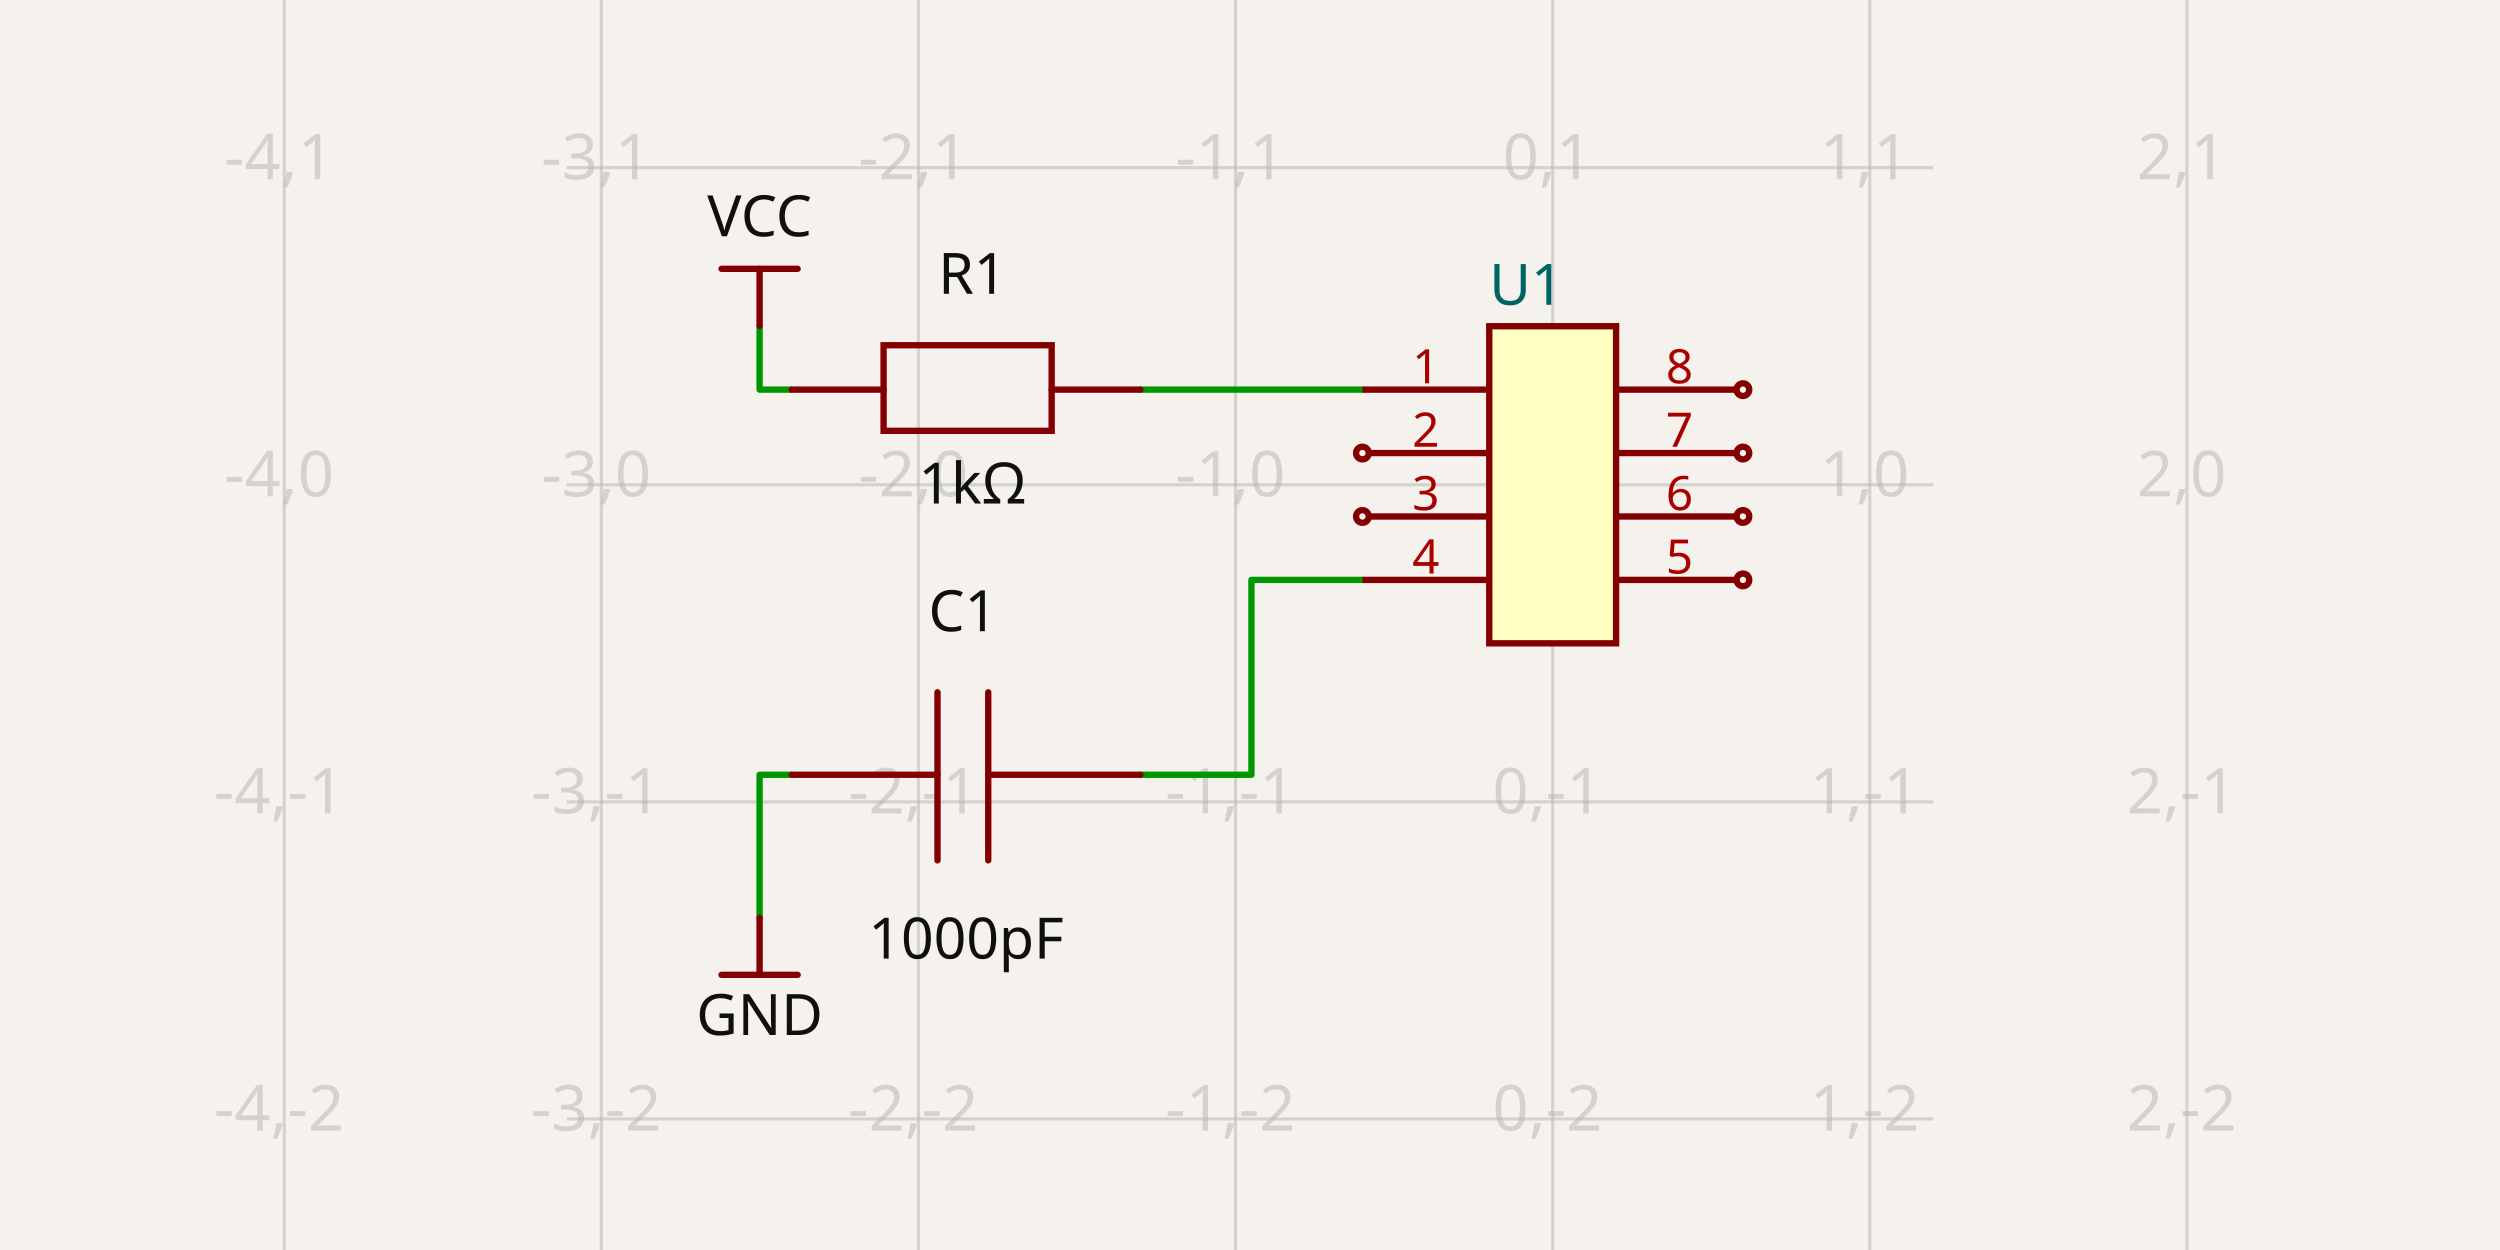
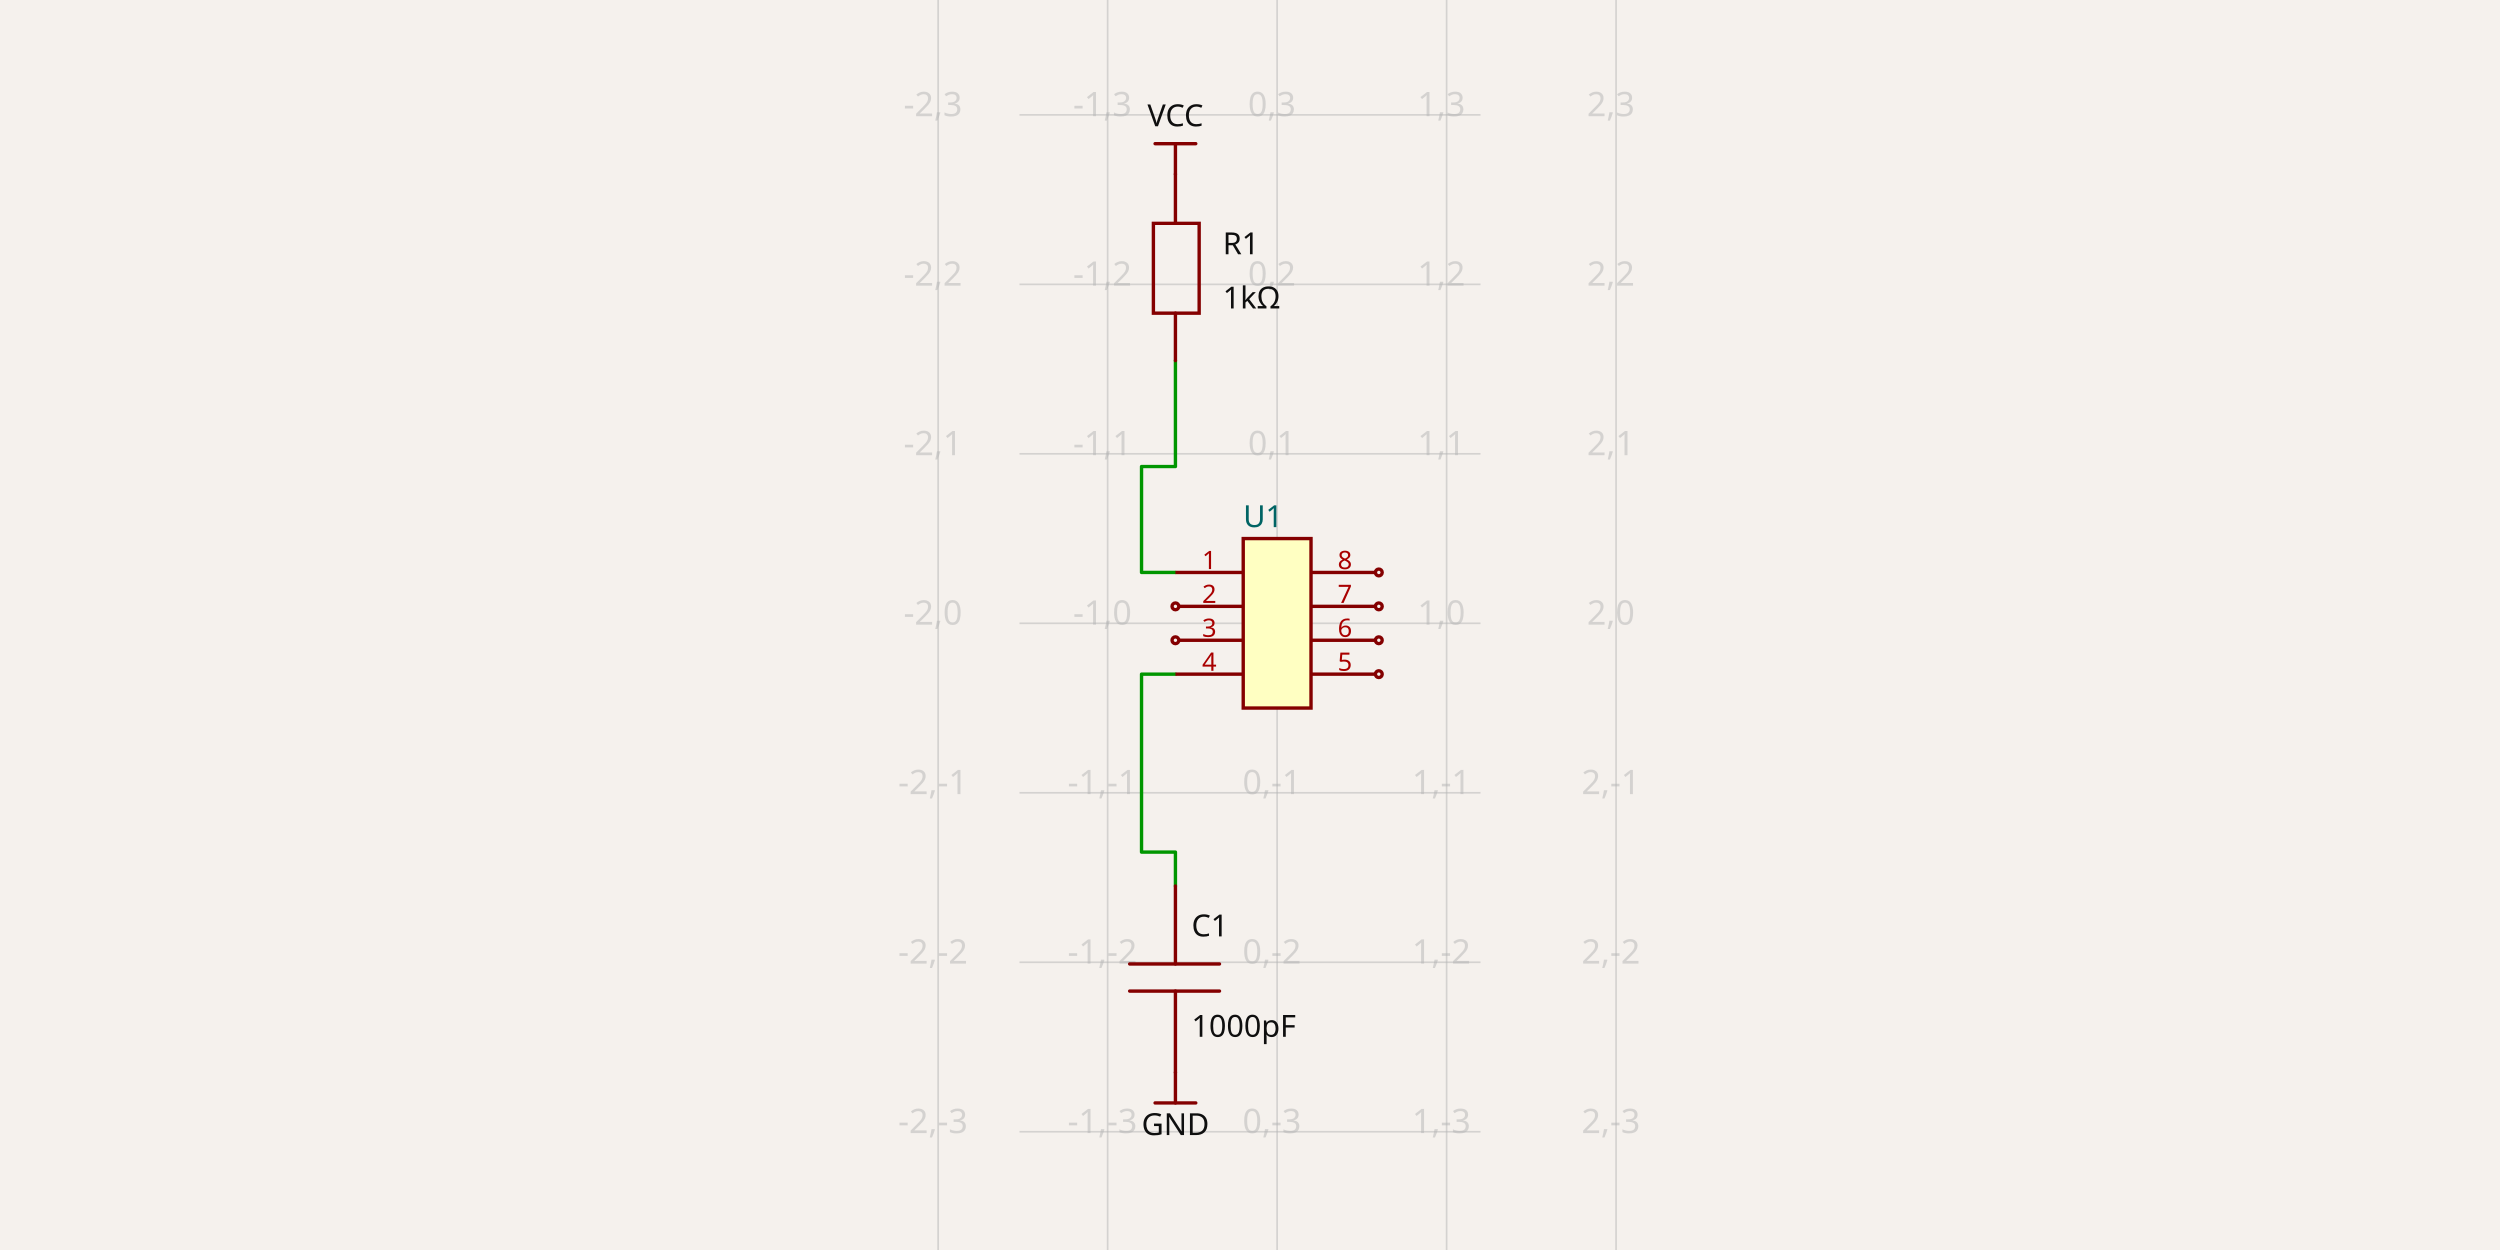
- <svg xmlns="http://www.w3.org/2000/svg" width="1200" height="600" style="background-color: rgb(245, 241, 237)" data-real-to-screen-transform="matrix(152.2100126444,0,0,-152.2100126444,745.2844570691,232.6885199966)" data-software-used-string="@tscircuit/core@0.0.1246">
+ <svg xmlns="http://www.w3.org/2000/svg" width="1200" height="600" style="background-color: rgb(245, 241, 237)" data-real-to-screen-transform="matrix(81.3507845831,0,0,-81.3507845831,613.0161255333,299.1864921542)" data-software-used-string="@tscircuit/core@0.0.1327">
  <style>
              .boundary { fill: rgb(245, 241, 237); }
              .schematic-boundary { fill: none; stroke: #fff; }
              .component { fill: none; stroke: rgb(132, 0, 0); }
              .chip { fill: rgb(255, 255, 194); stroke: rgb(132, 0, 0); }
              .component-pin { fill: none; stroke: rgb(132, 0, 0); }
              /* Basic per-trace hover fallback */
              .trace:hover {
                filter: invert(1);
              }
              .trace:hover .trace-crossing-outline {
                opacity: 0;
              }
              .trace:hover .trace-junction {
                filter: invert(1);
              }
              /* Net-hover highlighting: when a trace or its overlays are hovered,
                 invert color for all traces (base + overlays) sharing the same
                 subcircuit connectivity key. Also hide crossing outline during hover. */
-               svg:has(:is(g.trace[data-subcircuit-connectivity-map-key="unnamedsubcircuit86302_connectivity_net2"], g.trace-overlays[data-subcircuit-connectivity-map-key="unnamedsubcircuit86302_connectivity_net2"]):hover) :is(g.trace[data-subcircuit-connectivity-map-key="unnamedsubcircuit86302_connectivity_net2"], g.trace-overlays[data-subcircuit-connectivity-map-key="unnamedsubcircuit86302_connectivity_net2"]) { filter: invert(1); }
- svg:has(:is(g.trace[data-subcircuit-connectivity-map-key="unnamedsubcircuit86302_connectivity_net2"], g.trace-overlays[data-subcircuit-connectivity-map-key="unnamedsubcircuit86302_connectivity_net2"]):hover) g.trace-overlays[data-subcircuit-connectivity-map-key="unnamedsubcircuit86302_connectivity_net2"] .trace-crossing-outline { opacity: 0; }
- svg:has(:is(g.trace[data-subcircuit-connectivity-map-key="unnamedsubcircuit86302_connectivity_net3"], g.trace-overlays[data-subcircuit-connectivity-map-key="unnamedsubcircuit86302_connectivity_net3"]):hover) :is(g.trace[data-subcircuit-connectivity-map-key="unnamedsubcircuit86302_connectivity_net3"], g.trace-overlays[data-subcircuit-connectivity-map-key="unnamedsubcircuit86302_connectivity_net3"]) { filter: invert(1); }
- svg:has(:is(g.trace[data-subcircuit-connectivity-map-key="unnamedsubcircuit86302_connectivity_net3"], g.trace-overlays[data-subcircuit-connectivity-map-key="unnamedsubcircuit86302_connectivity_net3"]):hover) g.trace-overlays[data-subcircuit-connectivity-map-key="unnamedsubcircuit86302_connectivity_net3"] .trace-crossing-outline { opacity: 0; }
- svg:has(:is(g.trace[data-subcircuit-connectivity-map-key="unnamedsubcircuit86302_connectivity_net0"], g.trace-overlays[data-subcircuit-connectivity-map-key="unnamedsubcircuit86302_connectivity_net0"]):hover) :is(g.trace[data-subcircuit-connectivity-map-key="unnamedsubcircuit86302_connectivity_net0"], g.trace-overlays[data-subcircuit-connectivity-map-key="unnamedsubcircuit86302_connectivity_net0"]) { filter: invert(1); }
- svg:has(:is(g.trace[data-subcircuit-connectivity-map-key="unnamedsubcircuit86302_connectivity_net0"], g.trace-overlays[data-subcircuit-connectivity-map-key="unnamedsubcircuit86302_connectivity_net0"]):hover) g.trace-overlays[data-subcircuit-connectivity-map-key="unnamedsubcircuit86302_connectivity_net0"] .trace-crossing-outline { opacity: 0; }
- svg:has(:is(g.trace[data-subcircuit-connectivity-map-key="unnamedsubcircuit86302_connectivity_net1"], g.trace-overlays[data-subcircuit-connectivity-map-key="unnamedsubcircuit86302_connectivity_net1"]):hover) :is(g.trace[data-subcircuit-connectivity-map-key="unnamedsubcircuit86302_connectivity_net1"], g.trace-overlays[data-subcircuit-connectivity-map-key="unnamedsubcircuit86302_connectivity_net1"]) { filter: invert(1); }
- svg:has(:is(g.trace[data-subcircuit-connectivity-map-key="unnamedsubcircuit86302_connectivity_net1"], g.trace-overlays[data-subcircuit-connectivity-map-key="unnamedsubcircuit86302_connectivity_net1"]):hover) g.trace-overlays[data-subcircuit-connectivity-map-key="unnamedsubcircuit86302_connectivity_net1"] .trace-crossing-outline { opacity: 0; }
+               svg:has(:is(g.trace[data-subcircuit-connectivity-map-key="unnamedsubcircuitsubcircuit_source_group_0_connectivity_net2"], g.trace-overlays[data-subcircuit-connectivity-map-key="unnamedsubcircuitsubcircuit_source_group_0_connectivity_net2"]):hover) :is(g.trace[data-subcircuit-connectivity-map-key="unnamedsubcircuitsubcircuit_source_group_0_connectivity_net2"], g.trace-overlays[data-subcircuit-connectivity-map-key="unnamedsubcircuitsubcircuit_source_group_0_connectivity_net2"]) { filter: invert(1); }
+ svg:has(:is(g.trace[data-subcircuit-connectivity-map-key="unnamedsubcircuitsubcircuit_source_group_0_connectivity_net2"], g.trace-overlays[data-subcircuit-connectivity-map-key="unnamedsubcircuitsubcircuit_source_group_0_connectivity_net2"]):hover) g.trace-overlays[data-subcircuit-connectivity-map-key="unnamedsubcircuitsubcircuit_source_group_0_connectivity_net2"] .trace-crossing-outline { opacity: 0; }
+ svg:has(:is(g.trace[data-subcircuit-connectivity-map-key="unnamedsubcircuitsubcircuit_source_group_0_connectivity_net3"], g.trace-overlays[data-subcircuit-connectivity-map-key="unnamedsubcircuitsubcircuit_source_group_0_connectivity_net3"]):hover) :is(g.trace[data-subcircuit-connectivity-map-key="unnamedsubcircuitsubcircuit_source_group_0_connectivity_net3"], g.trace-overlays[data-subcircuit-connectivity-map-key="unnamedsubcircuitsubcircuit_source_group_0_connectivity_net3"]) { filter: invert(1); }
+ svg:has(:is(g.trace[data-subcircuit-connectivity-map-key="unnamedsubcircuitsubcircuit_source_group_0_connectivity_net3"], g.trace-overlays[data-subcircuit-connectivity-map-key="unnamedsubcircuitsubcircuit_source_group_0_connectivity_net3"]):hover) g.trace-overlays[data-subcircuit-connectivity-map-key="unnamedsubcircuitsubcircuit_source_group_0_connectivity_net3"] .trace-crossing-outline { opacity: 0; }
              .text { font-family: sans-serif; fill: rgb(0, 150, 0); }
              .pin-number { fill: rgb(169, 0, 0); }
              .port-label { fill: rgb(0, 100, 100); }
              .component-name { fill: rgb(0, 100, 100); }
            </style>
  <rect class="boundary" x="0" y="0" width="1200" height="600" />
  <g class="grid">
-     <line x1="136.444" y1="600" x2="136.444" y2="1.759303813742008e-11" stroke="rgb(181, 181, 181)" stroke-width="1.522" stroke-opacity="0.5" />
-     <line x1="288.654" y1="600" x2="288.654" y2="1.759303813742008e-11" stroke="rgb(181, 181, 181)" stroke-width="1.522" stroke-opacity="0.5" />
-     <line x1="440.864" y1="600" x2="440.864" y2="1.759303813742008e-11" stroke="rgb(181, 181, 181)" stroke-width="1.522" stroke-opacity="0.5" />
-     <line x1="593.074" y1="600" x2="593.074" y2="1.759303813742008e-11" stroke="rgb(181, 181, 181)" stroke-width="1.522" stroke-opacity="0.5" />
-     <line x1="745.284" y1="600" x2="745.284" y2="1.759303813742008e-11" stroke="rgb(181, 181, 181)" stroke-width="1.522" stroke-opacity="0.5" />
-     <line x1="897.494" y1="600" x2="897.494" y2="1.759303813742008e-11" stroke="rgb(181, 181, 181)" stroke-width="1.522" stroke-opacity="0.5" />
-     <line x1="1049.704" y1="600" x2="1049.704" y2="1.759303813742008e-11" stroke="rgb(181, 181, 181)" stroke-width="1.522" stroke-opacity="0.5" />
-     <line x1="272.064" y1="689.319" x2="927.936" y2="689.319" stroke="rgb(181, 181, 181)" stroke-width="1.522" stroke-opacity="0.5" />
-     <line x1="272.064" y1="537.109" x2="927.936" y2="537.109" stroke="rgb(181, 181, 181)" stroke-width="1.522" stroke-opacity="0.5" />
-     <line x1="272.064" y1="384.899" x2="927.936" y2="384.899" stroke="rgb(181, 181, 181)" stroke-width="1.522" stroke-opacity="0.5" />
-     <line x1="272.064" y1="232.689" x2="927.936" y2="232.689" stroke="rgb(181, 181, 181)" stroke-width="1.522" stroke-opacity="0.5" />
-     <line x1="272.064" y1="80.479" x2="927.936" y2="80.479" stroke="rgb(181, 181, 181)" stroke-width="1.522" stroke-opacity="0.5" />
-     <line x1="272.064" y1="-71.732" x2="927.936" y2="-71.732" stroke="rgb(181, 181, 181)" stroke-width="1.522" stroke-opacity="0.5" />
-     <text x="133.944" y="684.319" fill="rgb(181, 181, 181)" font-size="30.442" fill-opacity="0.5" text-anchor="middle" dominant-baseline="middle" font-family="sans-serif">-4,-3</text>
-     <text x="133.944" y="532.109" fill="rgb(181, 181, 181)" font-size="30.442" fill-opacity="0.5" text-anchor="middle" dominant-baseline="middle" font-family="sans-serif">-4,-2</text>
-     <text x="133.944" y="379.899" fill="rgb(181, 181, 181)" font-size="30.442" fill-opacity="0.5" text-anchor="middle" dominant-baseline="middle" font-family="sans-serif">-4,-1</text>
-     <text x="133.944" y="227.689" fill="rgb(181, 181, 181)" font-size="30.442" fill-opacity="0.5" text-anchor="middle" dominant-baseline="middle" font-family="sans-serif">-4,0</text>
-     <text x="133.944" y="75.479" fill="rgb(181, 181, 181)" font-size="30.442" fill-opacity="0.5" text-anchor="middle" dominant-baseline="middle" font-family="sans-serif">-4,1</text>
-     <text x="133.944" y="-76.732" fill="rgb(181, 181, 181)" font-size="30.442" fill-opacity="0.5" text-anchor="middle" dominant-baseline="middle" font-family="sans-serif">-4,2</text>
-     <text x="286.154" y="684.319" fill="rgb(181, 181, 181)" font-size="30.442" fill-opacity="0.5" text-anchor="middle" dominant-baseline="middle" font-family="sans-serif">-3,-3</text>
-     <text x="286.154" y="532.109" fill="rgb(181, 181, 181)" font-size="30.442" fill-opacity="0.5" text-anchor="middle" dominant-baseline="middle" font-family="sans-serif">-3,-2</text>
-     <text x="286.154" y="379.899" fill="rgb(181, 181, 181)" font-size="30.442" fill-opacity="0.5" text-anchor="middle" dominant-baseline="middle" font-family="sans-serif">-3,-1</text>
-     <text x="286.154" y="227.689" fill="rgb(181, 181, 181)" font-size="30.442" fill-opacity="0.5" text-anchor="middle" dominant-baseline="middle" font-family="sans-serif">-3,0</text>
-     <text x="286.154" y="75.479" fill="rgb(181, 181, 181)" font-size="30.442" fill-opacity="0.5" text-anchor="middle" dominant-baseline="middle" font-family="sans-serif">-3,1</text>
-     <text x="286.154" y="-76.732" fill="rgb(181, 181, 181)" font-size="30.442" fill-opacity="0.5" text-anchor="middle" dominant-baseline="middle" font-family="sans-serif">-3,2</text>
-     <text x="438.364" y="684.319" fill="rgb(181, 181, 181)" font-size="30.442" fill-opacity="0.5" text-anchor="middle" dominant-baseline="middle" font-family="sans-serif">-2,-3</text>
-     <text x="438.364" y="532.109" fill="rgb(181, 181, 181)" font-size="30.442" fill-opacity="0.5" text-anchor="middle" dominant-baseline="middle" font-family="sans-serif">-2,-2</text>
-     <text x="438.364" y="379.899" fill="rgb(181, 181, 181)" font-size="30.442" fill-opacity="0.5" text-anchor="middle" dominant-baseline="middle" font-family="sans-serif">-2,-1</text>
-     <text x="438.364" y="227.689" fill="rgb(181, 181, 181)" font-size="30.442" fill-opacity="0.5" text-anchor="middle" dominant-baseline="middle" font-family="sans-serif">-2,0</text>
-     <text x="438.364" y="75.479" fill="rgb(181, 181, 181)" font-size="30.442" fill-opacity="0.5" text-anchor="middle" dominant-baseline="middle" font-family="sans-serif">-2,1</text>
-     <text x="438.364" y="-76.732" fill="rgb(181, 181, 181)" font-size="30.442" fill-opacity="0.5" text-anchor="middle" dominant-baseline="middle" font-family="sans-serif">-2,2</text>
-     <text x="590.574" y="684.319" fill="rgb(181, 181, 181)" font-size="30.442" fill-opacity="0.5" text-anchor="middle" dominant-baseline="middle" font-family="sans-serif">-1,-3</text>
-     <text x="590.574" y="532.109" fill="rgb(181, 181, 181)" font-size="30.442" fill-opacity="0.5" text-anchor="middle" dominant-baseline="middle" font-family="sans-serif">-1,-2</text>
-     <text x="590.574" y="379.899" fill="rgb(181, 181, 181)" font-size="30.442" fill-opacity="0.5" text-anchor="middle" dominant-baseline="middle" font-family="sans-serif">-1,-1</text>
-     <text x="590.574" y="227.689" fill="rgb(181, 181, 181)" font-size="30.442" fill-opacity="0.5" text-anchor="middle" dominant-baseline="middle" font-family="sans-serif">-1,0</text>
-     <text x="590.574" y="75.479" fill="rgb(181, 181, 181)" font-size="30.442" fill-opacity="0.5" text-anchor="middle" dominant-baseline="middle" font-family="sans-serif">-1,1</text>
-     <text x="590.574" y="-76.732" fill="rgb(181, 181, 181)" font-size="30.442" fill-opacity="0.5" text-anchor="middle" dominant-baseline="middle" font-family="sans-serif">-1,2</text>
-     <text x="742.784" y="684.319" fill="rgb(181, 181, 181)" font-size="30.442" fill-opacity="0.5" text-anchor="middle" dominant-baseline="middle" font-family="sans-serif">0,-3</text>
-     <text x="742.784" y="532.109" fill="rgb(181, 181, 181)" font-size="30.442" fill-opacity="0.5" text-anchor="middle" dominant-baseline="middle" font-family="sans-serif">0,-2</text>
-     <text x="742.784" y="379.899" fill="rgb(181, 181, 181)" font-size="30.442" fill-opacity="0.5" text-anchor="middle" dominant-baseline="middle" font-family="sans-serif">0,-1</text>
-     <text x="742.784" y="227.689" fill="rgb(181, 181, 181)" font-size="30.442" fill-opacity="0.5" text-anchor="middle" dominant-baseline="middle" font-family="sans-serif">0,0</text>
-     <text x="742.784" y="75.479" fill="rgb(181, 181, 181)" font-size="30.442" fill-opacity="0.5" text-anchor="middle" dominant-baseline="middle" font-family="sans-serif">0,1</text>
-     <text x="742.784" y="-76.732" fill="rgb(181, 181, 181)" font-size="30.442" fill-opacity="0.5" text-anchor="middle" dominant-baseline="middle" font-family="sans-serif">0,2</text>
-     <text x="894.994" y="684.319" fill="rgb(181, 181, 181)" font-size="30.442" fill-opacity="0.5" text-anchor="middle" dominant-baseline="middle" font-family="sans-serif">1,-3</text>
-     <text x="894.994" y="532.109" fill="rgb(181, 181, 181)" font-size="30.442" fill-opacity="0.5" text-anchor="middle" dominant-baseline="middle" font-family="sans-serif">1,-2</text>
-     <text x="894.994" y="379.899" fill="rgb(181, 181, 181)" font-size="30.442" fill-opacity="0.5" text-anchor="middle" dominant-baseline="middle" font-family="sans-serif">1,-1</text>
-     <text x="894.994" y="227.689" fill="rgb(181, 181, 181)" font-size="30.442" fill-opacity="0.5" text-anchor="middle" dominant-baseline="middle" font-family="sans-serif">1,0</text>
-     <text x="894.994" y="75.479" fill="rgb(181, 181, 181)" font-size="30.442" fill-opacity="0.5" text-anchor="middle" dominant-baseline="middle" font-family="sans-serif">1,1</text>
-     <text x="894.994" y="-76.732" fill="rgb(181, 181, 181)" font-size="30.442" fill-opacity="0.5" text-anchor="middle" dominant-baseline="middle" font-family="sans-serif">1,2</text>
-     <text x="1047.204" y="684.319" fill="rgb(181, 181, 181)" font-size="30.442" fill-opacity="0.5" text-anchor="middle" dominant-baseline="middle" font-family="sans-serif">2,-3</text>
-     <text x="1047.204" y="532.109" fill="rgb(181, 181, 181)" font-size="30.442" fill-opacity="0.5" text-anchor="middle" dominant-baseline="middle" font-family="sans-serif">2,-2</text>
-     <text x="1047.204" y="379.899" fill="rgb(181, 181, 181)" font-size="30.442" fill-opacity="0.5" text-anchor="middle" dominant-baseline="middle" font-family="sans-serif">2,-1</text>
-     <text x="1047.204" y="227.689" fill="rgb(181, 181, 181)" font-size="30.442" fill-opacity="0.5" text-anchor="middle" dominant-baseline="middle" font-family="sans-serif">2,0</text>
-     <text x="1047.204" y="75.479" fill="rgb(181, 181, 181)" font-size="30.442" fill-opacity="0.5" text-anchor="middle" dominant-baseline="middle" font-family="sans-serif">2,1</text>
-     <text x="1047.204" y="-76.732" fill="rgb(181, 181, 181)" font-size="30.442" fill-opacity="0.5" text-anchor="middle" dominant-baseline="middle" font-family="sans-serif">2,2</text>
-   </g>
-   <g class="trace" data-layer="base" data-circuit-json-type="schematic_trace" data-schematic-trace-id="schematic_trace_0" data-subcircuit-connectivity-map-key="unnamedsubcircuit86302_connectivity_net2">
-     <path d="M 653.958 187.026 L 547.411 187.026" class="trace-invisible-hover-outline" stroke="rgb(0, 150, 0)" fill="none" stroke-width="24.354px" stroke-linecap="round" opacity="0" stroke-linejoin="round" />
-     <path d="M 653.958 187.026 L 547.411 187.026" stroke="rgb(0, 150, 0)" fill="none" stroke-width="3.044px" stroke-linecap="round" stroke-linejoin="round" />
-   </g>
-   <g class="trace" data-layer="base" data-circuit-json-type="schematic_trace" data-schematic-trace-id="schematic_trace_1" data-subcircuit-connectivity-map-key="unnamedsubcircuit86302_connectivity_net3">
-     <path d="M 653.958 278.352 L 600.685 278.352 L 600.685 371.878 L 547.411 371.878" class="trace-invisible-hover-outline" stroke="rgb(0, 150, 0)" fill="none" stroke-width="24.354px" stroke-linecap="round" opacity="0" stroke-linejoin="round" />
-     <path d="M 653.958 278.352 L 600.685 278.352 L 600.685 371.878 L 547.411 371.878" stroke="rgb(0, 150, 0)" fill="none" stroke-width="3.044px" stroke-linecap="round" stroke-linejoin="round" />
-   </g>
-   <g class="trace" data-layer="base" data-circuit-json-type="schematic_trace" data-schematic-trace-id="schematic_trace_2" data-subcircuit-connectivity-map-key="unnamedsubcircuit86302_connectivity_net0">
-     <path d="M 379.98 187.026 L 364.607 187.026 L 364.607 156.431" class="trace-invisible-hover-outline" stroke="rgb(0, 150, 0)" fill="none" stroke-width="24.354px" stroke-linecap="round" opacity="0" stroke-linejoin="round" />
-     <path d="M 379.98 187.026 L 364.607 187.026 L 364.607 156.431" stroke="rgb(0, 150, 0)" fill="none" stroke-width="3.044px" stroke-linecap="round" stroke-linejoin="round" />
-   </g>
-   <g class="trace" data-layer="base" data-circuit-json-type="schematic_trace" data-schematic-trace-id="schematic_trace_3" data-subcircuit-connectivity-map-key="unnamedsubcircuit86302_connectivity_net1">
-     <path d="M 379.98 371.878 L 364.607 371.878 L 364.607 440.524" class="trace-invisible-hover-outline" stroke="rgb(0, 150, 0)" fill="none" stroke-width="24.354px" stroke-linecap="round" opacity="0" stroke-linejoin="round" />
-     <path d="M 379.98 371.878 L 364.607 371.878 L 364.607 440.524" stroke="rgb(0, 150, 0)" fill="none" stroke-width="3.044px" stroke-linecap="round" stroke-linejoin="round" />
-   </g>
-   <g class="trace-overlays" data-layer="overlay" data-circuit-json-type="schematic_trace" data-schematic-trace-id="schematic_trace_0" data-subcircuit-connectivity-map-key="unnamedsubcircuit86302_connectivity_net2" />
-   <g class="trace-overlays" data-layer="overlay" data-circuit-json-type="schematic_trace" data-schematic-trace-id="schematic_trace_1" data-subcircuit-connectivity-map-key="unnamedsubcircuit86302_connectivity_net3" />
-   <g class="trace-overlays" data-layer="overlay" data-circuit-json-type="schematic_trace" data-schematic-trace-id="schematic_trace_2" data-subcircuit-connectivity-map-key="unnamedsubcircuit86302_connectivity_net0" />
-   <g class="trace-overlays" data-layer="overlay" data-circuit-json-type="schematic_trace" data-schematic-trace-id="schematic_trace_3" data-subcircuit-connectivity-map-key="unnamedsubcircuit86302_connectivity_net1" />
+     <line x1="450.315" y1="600" x2="450.315" y2="1.1368683772161603e-10" stroke="rgb(181, 181, 181)" stroke-width="0.814" stroke-opacity="0.5" />
+     <line x1="531.665" y1="600" x2="531.665" y2="1.1368683772161603e-10" stroke="rgb(181, 181, 181)" stroke-width="0.814" stroke-opacity="0.5" />
+     <line x1="613.016" y1="600" x2="613.016" y2="1.1368683772161603e-10" stroke="rgb(181, 181, 181)" stroke-width="0.814" stroke-opacity="0.5" />
+     <line x1="694.367" y1="600" x2="694.367" y2="1.1368683772161603e-10" stroke="rgb(181, 181, 181)" stroke-width="0.814" stroke-opacity="0.5" />
+     <line x1="775.718" y1="600" x2="775.718" y2="1.1368683772161603e-10" stroke="rgb(181, 181, 181)" stroke-width="0.814" stroke-opacity="0.5" />
+     <line x1="489.363" y1="624.59" x2="710.637" y2="624.59" stroke="rgb(181, 181, 181)" stroke-width="0.814" stroke-opacity="0.5" />
+     <line x1="489.363" y1="543.239" x2="710.637" y2="543.239" stroke="rgb(181, 181, 181)" stroke-width="0.814" stroke-opacity="0.5" />
+     <line x1="489.363" y1="461.888" x2="710.637" y2="461.888" stroke="rgb(181, 181, 181)" stroke-width="0.814" stroke-opacity="0.5" />
+     <line x1="489.363" y1="380.537" x2="710.637" y2="380.537" stroke="rgb(181, 181, 181)" stroke-width="0.814" stroke-opacity="0.5" />
+     <line x1="489.363" y1="299.186" x2="710.637" y2="299.186" stroke="rgb(181, 181, 181)" stroke-width="0.814" stroke-opacity="0.5" />
+     <line x1="489.363" y1="217.836" x2="710.637" y2="217.836" stroke="rgb(181, 181, 181)" stroke-width="0.814" stroke-opacity="0.5" />
+     <line x1="489.363" y1="136.485" x2="710.637" y2="136.485" stroke="rgb(181, 181, 181)" stroke-width="0.814" stroke-opacity="0.5" />
+     <line x1="489.363" y1="55.134" x2="710.637" y2="55.134" stroke="rgb(181, 181, 181)" stroke-width="0.814" stroke-opacity="0.5" />
+     <line x1="489.363" y1="-26.217" x2="710.637" y2="-26.217" stroke="rgb(181, 181, 181)" stroke-width="0.814" stroke-opacity="0.5" />
+     <text x="447.815" y="619.59" fill="rgb(181, 181, 181)" font-size="16.27" fill-opacity="0.5" text-anchor="middle" dominant-baseline="middle" font-family="sans-serif">-2,-4</text>
+     <text x="447.815" y="538.239" fill="rgb(181, 181, 181)" font-size="16.27" fill-opacity="0.5" text-anchor="middle" dominant-baseline="middle" font-family="sans-serif">-2,-3</text>
+     <text x="447.815" y="456.888" fill="rgb(181, 181, 181)" font-size="16.27" fill-opacity="0.5" text-anchor="middle" dominant-baseline="middle" font-family="sans-serif">-2,-2</text>
+     <text x="447.815" y="375.537" fill="rgb(181, 181, 181)" font-size="16.27" fill-opacity="0.5" text-anchor="middle" dominant-baseline="middle" font-family="sans-serif">-2,-1</text>
+     <text x="447.815" y="294.186" fill="rgb(181, 181, 181)" font-size="16.27" fill-opacity="0.5" text-anchor="middle" dominant-baseline="middle" font-family="sans-serif">-2,0</text>
+     <text x="447.815" y="212.836" fill="rgb(181, 181, 181)" font-size="16.27" fill-opacity="0.5" text-anchor="middle" dominant-baseline="middle" font-family="sans-serif">-2,1</text>
+     <text x="447.815" y="131.485" fill="rgb(181, 181, 181)" font-size="16.27" fill-opacity="0.5" text-anchor="middle" dominant-baseline="middle" font-family="sans-serif">-2,2</text>
+     <text x="447.815" y="50.134" fill="rgb(181, 181, 181)" font-size="16.27" fill-opacity="0.5" text-anchor="middle" dominant-baseline="middle" font-family="sans-serif">-2,3</text>
+     <text x="447.815" y="-31.217" fill="rgb(181, 181, 181)" font-size="16.27" fill-opacity="0.5" text-anchor="middle" dominant-baseline="middle" font-family="sans-serif">-2,4</text>
+     <text x="529.165" y="619.59" fill="rgb(181, 181, 181)" font-size="16.27" fill-opacity="0.5" text-anchor="middle" dominant-baseline="middle" font-family="sans-serif">-1,-4</text>
+     <text x="529.165" y="538.239" fill="rgb(181, 181, 181)" font-size="16.27" fill-opacity="0.5" text-anchor="middle" dominant-baseline="middle" font-family="sans-serif">-1,-3</text>
+     <text x="529.165" y="456.888" fill="rgb(181, 181, 181)" font-size="16.27" fill-opacity="0.5" text-anchor="middle" dominant-baseline="middle" font-family="sans-serif">-1,-2</text>
+     <text x="529.165" y="375.537" fill="rgb(181, 181, 181)" font-size="16.27" fill-opacity="0.5" text-anchor="middle" dominant-baseline="middle" font-family="sans-serif">-1,-1</text>
+     <text x="529.165" y="294.186" fill="rgb(181, 181, 181)" font-size="16.27" fill-opacity="0.5" text-anchor="middle" dominant-baseline="middle" font-family="sans-serif">-1,0</text>
+     <text x="529.165" y="212.836" fill="rgb(181, 181, 181)" font-size="16.27" fill-opacity="0.5" text-anchor="middle" dominant-baseline="middle" font-family="sans-serif">-1,1</text>
+     <text x="529.165" y="131.485" fill="rgb(181, 181, 181)" font-size="16.27" fill-opacity="0.5" text-anchor="middle" dominant-baseline="middle" font-family="sans-serif">-1,2</text>
+     <text x="529.165" y="50.134" fill="rgb(181, 181, 181)" font-size="16.27" fill-opacity="0.5" text-anchor="middle" dominant-baseline="middle" font-family="sans-serif">-1,3</text>
+     <text x="529.165" y="-31.217" fill="rgb(181, 181, 181)" font-size="16.27" fill-opacity="0.5" text-anchor="middle" dominant-baseline="middle" font-family="sans-serif">-1,4</text>
+     <text x="610.516" y="619.59" fill="rgb(181, 181, 181)" font-size="16.27" fill-opacity="0.5" text-anchor="middle" dominant-baseline="middle" font-family="sans-serif">0,-4</text>
+     <text x="610.516" y="538.239" fill="rgb(181, 181, 181)" font-size="16.27" fill-opacity="0.5" text-anchor="middle" dominant-baseline="middle" font-family="sans-serif">0,-3</text>
+     <text x="610.516" y="456.888" fill="rgb(181, 181, 181)" font-size="16.27" fill-opacity="0.5" text-anchor="middle" dominant-baseline="middle" font-family="sans-serif">0,-2</text>
+     <text x="610.516" y="375.537" fill="rgb(181, 181, 181)" font-size="16.27" fill-opacity="0.5" text-anchor="middle" dominant-baseline="middle" font-family="sans-serif">0,-1</text>
+     <text x="610.516" y="294.186" fill="rgb(181, 181, 181)" font-size="16.27" fill-opacity="0.5" text-anchor="middle" dominant-baseline="middle" font-family="sans-serif">0,0</text>
+     <text x="610.516" y="212.836" fill="rgb(181, 181, 181)" font-size="16.27" fill-opacity="0.5" text-anchor="middle" dominant-baseline="middle" font-family="sans-serif">0,1</text>
+     <text x="610.516" y="131.485" fill="rgb(181, 181, 181)" font-size="16.27" fill-opacity="0.5" text-anchor="middle" dominant-baseline="middle" font-family="sans-serif">0,2</text>
+     <text x="610.516" y="50.134" fill="rgb(181, 181, 181)" font-size="16.27" fill-opacity="0.5" text-anchor="middle" dominant-baseline="middle" font-family="sans-serif">0,3</text>
+     <text x="610.516" y="-31.217" fill="rgb(181, 181, 181)" font-size="16.27" fill-opacity="0.5" text-anchor="middle" dominant-baseline="middle" font-family="sans-serif">0,4</text>
+     <text x="691.867" y="619.59" fill="rgb(181, 181, 181)" font-size="16.27" fill-opacity="0.5" text-anchor="middle" dominant-baseline="middle" font-family="sans-serif">1,-4</text>
+     <text x="691.867" y="538.239" fill="rgb(181, 181, 181)" font-size="16.27" fill-opacity="0.5" text-anchor="middle" dominant-baseline="middle" font-family="sans-serif">1,-3</text>
+     <text x="691.867" y="456.888" fill="rgb(181, 181, 181)" font-size="16.27" fill-opacity="0.5" text-anchor="middle" dominant-baseline="middle" font-family="sans-serif">1,-2</text>
+     <text x="691.867" y="375.537" fill="rgb(181, 181, 181)" font-size="16.27" fill-opacity="0.5" text-anchor="middle" dominant-baseline="middle" font-family="sans-serif">1,-1</text>
+     <text x="691.867" y="294.186" fill="rgb(181, 181, 181)" font-size="16.27" fill-opacity="0.5" text-anchor="middle" dominant-baseline="middle" font-family="sans-serif">1,0</text>
+     <text x="691.867" y="212.836" fill="rgb(181, 181, 181)" font-size="16.27" fill-opacity="0.5" text-anchor="middle" dominant-baseline="middle" font-family="sans-serif">1,1</text>
+     <text x="691.867" y="131.485" fill="rgb(181, 181, 181)" font-size="16.27" fill-opacity="0.5" text-anchor="middle" dominant-baseline="middle" font-family="sans-serif">1,2</text>
+     <text x="691.867" y="50.134" fill="rgb(181, 181, 181)" font-size="16.27" fill-opacity="0.5" text-anchor="middle" dominant-baseline="middle" font-family="sans-serif">1,3</text>
+     <text x="691.867" y="-31.217" fill="rgb(181, 181, 181)" font-size="16.27" fill-opacity="0.5" text-anchor="middle" dominant-baseline="middle" font-family="sans-serif">1,4</text>
+     <text x="773.218" y="619.59" fill="rgb(181, 181, 181)" font-size="16.27" fill-opacity="0.5" text-anchor="middle" dominant-baseline="middle" font-family="sans-serif">2,-4</text>
+     <text x="773.218" y="538.239" fill="rgb(181, 181, 181)" font-size="16.27" fill-opacity="0.5" text-anchor="middle" dominant-baseline="middle" font-family="sans-serif">2,-3</text>
+     <text x="773.218" y="456.888" fill="rgb(181, 181, 181)" font-size="16.27" fill-opacity="0.5" text-anchor="middle" dominant-baseline="middle" font-family="sans-serif">2,-2</text>
+     <text x="773.218" y="375.537" fill="rgb(181, 181, 181)" font-size="16.27" fill-opacity="0.5" text-anchor="middle" dominant-baseline="middle" font-family="sans-serif">2,-1</text>
+     <text x="773.218" y="294.186" fill="rgb(181, 181, 181)" font-size="16.27" fill-opacity="0.5" text-anchor="middle" dominant-baseline="middle" font-family="sans-serif">2,0</text>
+     <text x="773.218" y="212.836" fill="rgb(181, 181, 181)" font-size="16.27" fill-opacity="0.5" text-anchor="middle" dominant-baseline="middle" font-family="sans-serif">2,1</text>
+     <text x="773.218" y="131.485" fill="rgb(181, 181, 181)" font-size="16.27" fill-opacity="0.5" text-anchor="middle" dominant-baseline="middle" font-family="sans-serif">2,2</text>
+     <text x="773.218" y="50.134" fill="rgb(181, 181, 181)" font-size="16.27" fill-opacity="0.5" text-anchor="middle" dominant-baseline="middle" font-family="sans-serif">2,3</text>
+     <text x="773.218" y="-31.217" fill="rgb(181, 181, 181)" font-size="16.27" fill-opacity="0.5" text-anchor="middle" dominant-baseline="middle" font-family="sans-serif">2,4</text>
+   </g>
+   <g class="trace" data-layer="base" data-circuit-json-type="schematic_trace" data-schematic-trace-id="schematic_trace_0" data-subcircuit-connectivity-map-key="unnamedsubcircuitsubcircuit_source_group_0_connectivity_net2">
+     <path d="M 564.206 274.781 L 547.935 274.781 L 547.935 223.937 L 564.206 223.937 L 564.206 173.093" class="trace-invisible-hover-outline" stroke="rgb(0, 150, 0)" fill="none" stroke-width="13.016px" stroke-linecap="round" opacity="0" stroke-linejoin="round" />
+     <path d="M 564.206 274.781 L 547.935 274.781 L 547.935 223.937 L 564.206 223.937 L 564.206 173.093" stroke="rgb(0, 150, 0)" fill="none" stroke-width="1.627px" stroke-linecap="round" stroke-linejoin="round" />
+   </g>
+   <g class="trace" data-layer="base" data-circuit-json-type="schematic_trace" data-schematic-trace-id="schematic_trace_1" data-subcircuit-connectivity-map-key="unnamedsubcircuitsubcircuit_source_group_0_connectivity_net3">
+     <path d="M 564.206 323.592 L 547.935 323.592 L 547.935 409.01 L 564.206 409.01 L 564.206 425.28" class="trace-invisible-hover-outline" stroke="rgb(0, 150, 0)" fill="none" stroke-width="13.016px" stroke-linecap="round" opacity="0" stroke-linejoin="round" />
+     <path d="M 564.206 323.592 L 547.935 323.592 L 547.935 409.01 L 564.206 409.01 L 564.206 425.28" stroke="rgb(0, 150, 0)" fill="none" stroke-width="1.627px" stroke-linecap="round" stroke-linejoin="round" />
+   </g>
+   <g class="trace-overlays" data-layer="overlay" data-circuit-json-type="schematic_trace" data-schematic-trace-id="schematic_trace_0" data-subcircuit-connectivity-map-key="unnamedsubcircuitsubcircuit_source_group_0_connectivity_net2" />
+   <g class="trace-overlays" data-layer="overlay" data-circuit-json-type="schematic_trace" data-schematic-trace-id="schematic_trace_1" data-subcircuit-connectivity-map-key="unnamedsubcircuitsubcircuit_source_group_0_connectivity_net3" />
  <g data-circuit-json-type="schematic_component" data-schematic-component-id="schematic_component_0">
-     <rect class="component-overlay" x="379.98" y="165.716" width="167.431" height="41.097" fill="transparent" />
-     <path d="M 547.411 187.026 L 504.793 187.026" stroke="rgb(132, 0, 0)" fill="none" stroke-width="3.044px" stroke-linecap="round" />
-     <path d="M 424.121 187.026 L 379.98 187.026" stroke="rgb(132, 0, 0)" fill="none" stroke-width="3.044px" stroke-linecap="round" />
-     <path d="M 463.696 206.813 L 424.121 206.813 L 424.121 165.716 L 504.793 165.716 L 504.793 206.813 L 463.696 206.813" stroke="rgb(132, 0, 0)" fill="none" stroke-width="3.044px" stroke-linecap="round" />
-     <text x="466.74" y="149.056" stroke="rgb(245, 241, 237)" stroke-width="3.044px" paint-order="stroke" fill="rgb(15, 15, 15)" font-family="sans-serif" text-anchor="middle" dominant-baseline="ideographic" font-size="27.398px">R1</text>
-     <text x="466.74" y="220.429" fill="rgb(15, 15, 15)" font-family="sans-serif" text-anchor="middle" dominant-baseline="hanging" font-size="27.398px">1kΩ</text>
+     <rect class="component-overlay" x="553.63" y="83.607" width="21.965" height="89.486" fill="transparent" />
+     <path d="M 564.206 173.093 L 564.206 150.315" stroke="rgb(132, 0, 0)" fill="none" stroke-width="1.627px" stroke-linecap="round" />
+     <path d="M 564.206 107.199 L 564.206 83.607" stroke="rgb(132, 0, 0)" fill="none" stroke-width="1.627px" stroke-linecap="round" />
+     <path d="M 553.63 128.35 L 553.63 107.199 L 575.595 107.199 L 575.595 150.315 L 553.63 150.315 L 553.63 128.35" stroke="rgb(132, 0, 0)" fill="none" stroke-width="1.627px" stroke-linecap="round" />
+     <text x="586.94" y="116.961" stroke="rgb(245, 241, 237)" stroke-width="1.627px" paint-order="stroke" fill="rgb(15, 15, 15)" font-family="sans-serif" text-anchor="start" dominant-baseline="middle" font-size="14.643px">R1</text>
+     <text x="586.94" y="142.993" fill="rgb(15, 15, 15)" font-family="sans-serif" text-anchor="start" dominant-baseline="middle" font-size="14.643px">1kΩ</text>
  </g>
  <g data-circuit-json-type="schematic_component" data-schematic-component-id="schematic_component_1">
-     <rect class="component-overlay" x="379.98" y="332.303" width="167.431" height="80.671" fill="transparent" />
-     <path d="M 547.411 371.878 L 474.351 371.878" stroke="rgb(132, 0, 0)" fill="none" stroke-width="3.044px" stroke-linecap="round" />
-     <path d="M 449.997 371.878 L 379.98 371.878" stroke="rgb(132, 0, 0)" fill="none" stroke-width="3.044px" stroke-linecap="round" />
-     <path d="M 474.351 332.303 L 474.351 412.974" stroke="rgb(132, 0, 0)" fill="none" stroke-width="3.044px" stroke-linecap="round" />
-     <path d="M 449.997 332.303 L 449.997 412.974" stroke="rgb(132, 0, 0)" fill="none" stroke-width="3.044px" stroke-linecap="round" />
-     <text x="462.174" y="310.994" stroke="rgb(245, 241, 237)" stroke-width="3.044px" paint-order="stroke" fill="rgb(15, 15, 15)" font-family="sans-serif" text-anchor="middle" dominant-baseline="ideographic" font-size="27.398px">C1</text>
-     <text x="463.696" y="438.85" fill="rgb(15, 15, 15)" font-family="sans-serif" text-anchor="middle" dominant-baseline="hanging" font-size="27.398px">1000pF</text>
+     <rect class="component-overlay" x="542.241" y="425.28" width="43.116" height="89.486" fill="transparent" />
+     <path d="M 564.206 514.766 L 564.206 475.718" stroke="rgb(132, 0, 0)" fill="none" stroke-width="1.627px" stroke-linecap="round" />
+     <path d="M 564.206 462.702 L 564.206 425.28" stroke="rgb(132, 0, 0)" fill="none" stroke-width="1.627px" stroke-linecap="round" />
+     <path d="M 585.357 475.718 L 542.241 475.718" stroke="rgb(132, 0, 0)" fill="none" stroke-width="1.627px" stroke-linecap="round" />
+     <path d="M 585.357 462.702 L 542.241 462.702" stroke="rgb(132, 0, 0)" fill="none" stroke-width="1.627px" stroke-linecap="round" />
+     <text x="571.934" y="453.753" stroke="rgb(245, 241, 237)" stroke-width="1.627px" paint-order="stroke" fill="rgb(15, 15, 15)" font-family="sans-serif" text-anchor="start" dominant-baseline="ideographic" font-size="14.643px">C1</text>
+     <text x="571.934" y="486.293" fill="rgb(15, 15, 15)" font-family="sans-serif" text-anchor="start" dominant-baseline="hanging" font-size="14.643px">1000pF</text>
  </g>
  <g data-circuit-json-type="schematic_component" data-schematic-component-id="schematic_component_2">
-     <rect class="component chip" x="714.842" y="156.584" width="60.884" height="152.21" stroke-width="3.044px" fill="rgb(255, 255, 194)" stroke="rgb(132, 0, 0)" />
-     <rect class="component-overlay" x="714.842" y="156.584" width="60.884" height="152.21" fill="transparent" />
-     <text x="714.842" y="328.581" fill="#006464" text-anchor="start" dominant-baseline="middle" font-family="sans-serif" font-size="27.398px" transform="rotate(0, 714.8425, 328.5808)" />
-     <text x="714.842" y="136.796" fill="#006464" text-anchor="start" dominant-baseline="middle" font-family="sans-serif" font-size="27.398px" transform="rotate(0, 714.8425, 136.7962)">U1</text>
-     <line class="component-pin" x1="714.842" y1="187.026" x2="653.958" y2="187.026" stroke-width="3.044px" />
+     <rect class="component chip" x="596.746" y="258.511" width="32.54" height="81.351" stroke-width="1.627px" fill="rgb(255, 255, 194)" stroke="rgb(132, 0, 0)" />
+     <rect class="component-overlay" x="596.746" y="258.511" width="32.54" height="81.351" fill="transparent" />
+     <text x="596.746" y="350.437" fill="#006464" text-anchor="start" dominant-baseline="middle" font-family="sans-serif" font-size="14.643px" transform="rotate(0, 596.746, 350.4375)" />
+     <text x="596.746" y="247.935" fill="#006464" text-anchor="start" dominant-baseline="middle" font-family="sans-serif" font-size="14.643px" transform="rotate(0, 596.746, 247.9355)">U1</text>
+     <line class="component-pin" x1="596.746" y1="274.781" x2="564.206" y2="274.781" stroke-width="1.627px" />
    <g data-schematic-port-id="source_port_4">
-       <rect x="650.914" y="183.981" width="6.088" height="6.088" opacity="0" />
-     </g>
-     <text class="pin-number" x="684.4" y="183.981" style="font-family: sans-serif;" fill="rgb(169, 0, 0)" text-anchor="middle" dominant-baseline="auto" font-size="22.832px" transform="">1</text>
-     <line class="component-pin" x1="714.842" y1="217.468" x2="657.003" y2="217.468" stroke-width="3.044px" />
+       <rect x="562.579" y="273.154" width="3.254" height="3.254" opacity="0" />
+     </g>
+     <text class="pin-number" x="580.476" y="273.154" style="font-family: sans-serif;" fill="rgb(169, 0, 0)" text-anchor="middle" dominant-baseline="auto" font-size="12.203px" transform="">1</text>
+     <line class="component-pin" x1="596.746" y1="291.051" x2="565.833" y2="291.051" stroke-width="1.627px" />
    <g data-schematic-port-id="source_port_5">
-       <circle class="component-pin" cx="653.958" cy="217.468" r="3.044" stroke-width="3.044px" />
-       <rect x="650.914" y="214.423" width="6.088" height="6.088" opacity="0" />
-     </g>
-     <text class="pin-number" x="684.4" y="214.423" style="font-family: sans-serif;" fill="rgb(169, 0, 0)" text-anchor="middle" dominant-baseline="auto" font-size="22.832px" transform="">2</text>
-     <line class="component-pin" x1="714.842" y1="247.91" x2="657.003" y2="247.91" stroke-width="3.044px" />
+       <circle class="component-pin" cx="564.206" cy="291.051" r="1.627" stroke-width="1.627px" />
+       <rect x="562.579" y="289.424" width="3.254" height="3.254" opacity="0" />
+     </g>
+     <text class="pin-number" x="580.476" y="289.424" style="font-family: sans-serif;" fill="rgb(169, 0, 0)" text-anchor="middle" dominant-baseline="auto" font-size="12.203px" transform="">2</text>
+     <line class="component-pin" x1="596.746" y1="307.322" x2="565.833" y2="307.322" stroke-width="1.627px" />
    <g data-schematic-port-id="source_port_6">
-       <circle class="component-pin" cx="653.958" cy="247.91" r="3.044" stroke-width="3.044px" />
-       <rect x="650.914" y="244.865" width="6.088" height="6.088" opacity="0" />
-     </g>
-     <text class="pin-number" x="684.4" y="244.865" style="font-family: sans-serif;" fill="rgb(169, 0, 0)" text-anchor="middle" dominant-baseline="auto" font-size="22.832px" transform="">3</text>
-     <line class="component-pin" x1="714.842" y1="278.352" x2="653.958" y2="278.352" stroke-width="3.044px" />
+       <circle class="component-pin" cx="564.206" cy="307.322" r="1.627" stroke-width="1.627px" />
+       <rect x="562.579" y="305.695" width="3.254" height="3.254" opacity="0" />
+     </g>
+     <text class="pin-number" x="580.476" y="305.695" style="font-family: sans-serif;" fill="rgb(169, 0, 0)" text-anchor="middle" dominant-baseline="auto" font-size="12.203px" transform="">3</text>
+     <line class="component-pin" x1="596.746" y1="323.592" x2="564.206" y2="323.592" stroke-width="1.627px" />
    <g data-schematic-port-id="source_port_7">
-       <rect x="650.914" y="275.307" width="6.088" height="6.088" opacity="0" />
-     </g>
-     <text class="pin-number" x="684.4" y="275.307" style="font-family: sans-serif;" fill="rgb(169, 0, 0)" text-anchor="middle" dominant-baseline="auto" font-size="22.832px" transform="">4</text>
-     <line class="component-pin" x1="775.726" y1="278.352" x2="833.566" y2="278.352" stroke-width="3.044px" />
+       <rect x="562.579" y="321.965" width="3.254" height="3.254" opacity="0" />
+     </g>
+     <text class="pin-number" x="580.476" y="321.965" style="font-family: sans-serif;" fill="rgb(169, 0, 0)" text-anchor="middle" dominant-baseline="auto" font-size="12.203px" transform="">4</text>
+     <line class="component-pin" x1="629.286" y1="323.592" x2="660.2" y2="323.592" stroke-width="1.627px" />
    <g data-schematic-port-id="source_port_8">
-       <circle class="component-pin" cx="836.61" cy="278.352" r="3.044" stroke-width="3.044px" />
-       <rect x="833.566" y="275.307" width="6.088" height="6.088" opacity="0" />
-     </g>
-     <text class="pin-number" x="806.168" y="275.307" style="font-family: sans-serif;" fill="rgb(169, 0, 0)" text-anchor="middle" dominant-baseline="auto" font-size="22.832px" transform="">5</text>
-     <line class="component-pin" x1="775.726" y1="247.91" x2="833.566" y2="247.91" stroke-width="3.044px" />
+       <circle class="component-pin" cx="661.827" cy="323.592" r="1.627" stroke-width="1.627px" />
+       <rect x="660.2" y="321.965" width="3.254" height="3.254" opacity="0" />
+     </g>
+     <text class="pin-number" x="645.556" y="321.965" style="font-family: sans-serif;" fill="rgb(169, 0, 0)" text-anchor="middle" dominant-baseline="auto" font-size="12.203px" transform="">5</text>
+     <line class="component-pin" x1="629.286" y1="307.322" x2="660.2" y2="307.322" stroke-width="1.627px" />
    <g data-schematic-port-id="source_port_9">
-       <circle class="component-pin" cx="836.61" cy="247.91" r="3.044" stroke-width="3.044px" />
-       <rect x="833.566" y="244.865" width="6.088" height="6.088" opacity="0" />
-     </g>
-     <text class="pin-number" x="806.168" y="244.865" style="font-family: sans-serif;" fill="rgb(169, 0, 0)" text-anchor="middle" dominant-baseline="auto" font-size="22.832px" transform="">6</text>
-     <line class="component-pin" x1="775.726" y1="217.468" x2="833.566" y2="217.468" stroke-width="3.044px" />
+       <circle class="component-pin" cx="661.827" cy="307.322" r="1.627" stroke-width="1.627px" />
+       <rect x="660.2" y="305.695" width="3.254" height="3.254" opacity="0" />
+     </g>
+     <text class="pin-number" x="645.556" y="305.695" style="font-family: sans-serif;" fill="rgb(169, 0, 0)" text-anchor="middle" dominant-baseline="auto" font-size="12.203px" transform="">6</text>
+     <line class="component-pin" x1="629.286" y1="291.051" x2="660.2" y2="291.051" stroke-width="1.627px" />
    <g data-schematic-port-id="source_port_10">
-       <circle class="component-pin" cx="836.61" cy="217.468" r="3.044" stroke-width="3.044px" />
-       <rect x="833.566" y="214.423" width="6.088" height="6.088" opacity="0" />
-     </g>
-     <text class="pin-number" x="806.168" y="214.423" style="font-family: sans-serif;" fill="rgb(169, 0, 0)" text-anchor="middle" dominant-baseline="auto" font-size="22.832px" transform="">7</text>
-     <line class="component-pin" x1="775.726" y1="187.026" x2="833.566" y2="187.026" stroke-width="3.044px" />
+       <circle class="component-pin" cx="661.827" cy="291.051" r="1.627" stroke-width="1.627px" />
+       <rect x="660.2" y="289.424" width="3.254" height="3.254" opacity="0" />
+     </g>
+     <text class="pin-number" x="645.556" y="289.424" style="font-family: sans-serif;" fill="rgb(169, 0, 0)" text-anchor="middle" dominant-baseline="auto" font-size="12.203px" transform="">7</text>
+     <line class="component-pin" x1="629.286" y1="274.781" x2="660.2" y2="274.781" stroke-width="1.627px" />
    <g data-schematic-port-id="source_port_11">
-       <circle class="component-pin" cx="836.61" cy="187.026" r="3.044" stroke-width="3.044px" />
-       <rect x="833.566" y="183.981" width="6.088" height="6.088" opacity="0" />
-     </g>
-     <text class="pin-number" x="806.168" y="183.981" style="font-family: sans-serif;" fill="rgb(169, 0, 0)" text-anchor="middle" dominant-baseline="auto" font-size="22.832px" transform="">8</text>
+       <circle class="component-pin" cx="661.827" cy="274.781" r="1.627" stroke-width="1.627px" />
+       <rect x="660.2" y="273.154" width="3.254" height="3.254" opacity="0" />
+     </g>
+     <text class="pin-number" x="645.556" y="273.154" style="font-family: sans-serif;" fill="rgb(169, 0, 0)" text-anchor="middle" dominant-baseline="auto" font-size="12.203px" transform="">8</text>
  </g>
  <g class="schematic-port-hover" data-schematic-port-id="source_port_0">
-     <circle cx="547.411" cy="187.026" r="6.088" fill="red" opacity="0" />
+     <circle cx="564.206" cy="173.093" r="3.254" fill="red" opacity="0" />
  </g>
  <g class="schematic-port-hover" data-schematic-port-id="source_port_1">
-     <circle cx="379.98" cy="187.026" r="6.088" fill="red" opacity="0" />
+     <circle cx="564.206" cy="83.607" r="3.254" fill="red" opacity="0" />
  </g>
  <g class="schematic-port-hover" data-schematic-port-id="source_port_2">
-     <circle cx="547.411" cy="371.878" r="6.088" fill="red" opacity="0" />
+     <circle cx="564.206" cy="425.28" r="3.254" fill="red" opacity="0" />
  </g>
  <g class="schematic-port-hover" data-schematic-port-id="source_port_3">
-     <circle cx="379.98" cy="371.878" r="6.088" fill="red" opacity="0" />
+     <circle cx="564.206" cy="514.766" r="3.254" fill="red" opacity="0" />
  </g>
  <g class="schematic-port-hover" data-schematic-port-id="source_port_4">
-     <circle cx="653.958" cy="187.026" r="6.088" fill="red" opacity="0" />
+     <circle cx="564.206" cy="274.781" r="3.254" fill="red" opacity="0" />
  </g>
  <g class="schematic-port-hover" data-schematic-port-id="source_port_5">
-     <circle cx="653.958" cy="217.468" r="6.088" fill="red" opacity="0" />
+     <circle cx="564.206" cy="291.051" r="3.254" fill="red" opacity="0" />
  </g>
  <g class="schematic-port-hover" data-schematic-port-id="source_port_6">
-     <circle cx="653.958" cy="247.91" r="6.088" fill="red" opacity="0" />
+     <circle cx="564.206" cy="307.322" r="3.254" fill="red" opacity="0" />
  </g>
  <g class="schematic-port-hover" data-schematic-port-id="source_port_7">
-     <circle cx="653.958" cy="278.352" r="6.088" fill="red" opacity="0" />
+     <circle cx="564.206" cy="323.592" r="3.254" fill="red" opacity="0" />
  </g>
  <g class="schematic-port-hover" data-schematic-port-id="source_port_8">
-     <circle cx="836.61" cy="278.352" r="6.088" fill="red" opacity="0" />
+     <circle cx="661.827" cy="323.592" r="3.254" fill="red" opacity="0" />
  </g>
  <g class="schematic-port-hover" data-schematic-port-id="source_port_9">
-     <circle cx="836.61" cy="247.91" r="6.088" fill="red" opacity="0" />
+     <circle cx="661.827" cy="307.322" r="3.254" fill="red" opacity="0" />
  </g>
  <g class="schematic-port-hover" data-schematic-port-id="source_port_10">
-     <circle cx="836.61" cy="217.468" r="6.088" fill="red" opacity="0" />
+     <circle cx="661.827" cy="291.051" r="3.254" fill="red" opacity="0" />
  </g>
  <g class="schematic-port-hover" data-schematic-port-id="source_port_11">
-     <circle cx="836.61" cy="187.026" r="6.088" fill="red" opacity="0" />
-   </g>
-   <rect class="component-overlay" x="346.342" y="129.034" width="36.53" height="27.398" fill="transparent" />
-   <path d="M 382.872 129.034 L 346.342 129.034" stroke="rgb(132, 0, 0)" fill="none" stroke-width="3.044px" stroke-linecap="round" />
-   <path d="M 364.607 129.034 L 364.607 156.431" stroke="rgb(132, 0, 0)" fill="none" stroke-width="3.044px" stroke-linecap="round" />
-   <text x="364.607" y="121.423" fill="rgb(15, 15, 15)" font-family="sans-serif" text-anchor="middle" dominant-baseline="ideographic" font-size="27.398px">VCC</text>
-   <rect class="component-overlay" x="346.342" y="440.524" width="36.53" height="27.398" fill="transparent" />
-   <path d="M 346.342 467.922 L 382.872 467.922" stroke="rgb(132, 0, 0)" fill="none" stroke-width="3.044px" stroke-linecap="round" />
-   <path d="M 364.607 467.922 L 364.607 440.524" stroke="rgb(132, 0, 0)" fill="none" stroke-width="3.044px" stroke-linecap="round" />
-   <text x="364.607" y="475.533" fill="rgb(15, 15, 15)" font-family="sans-serif" text-anchor="middle" dominant-baseline="hanging" font-size="27.398px">GND</text>
+     <circle cx="661.827" cy="274.781" r="3.254" fill="red" opacity="0" />
+   </g>
+   <rect class="component-overlay" x="554.444" y="68.964" width="19.524" height="14.643" fill="transparent" />
+   <path d="M 573.968 68.964 L 554.444 68.964" stroke="rgb(132, 0, 0)" fill="none" stroke-width="1.627px" stroke-linecap="round" />
+   <path d="M 564.206 68.964 L 564.206 83.607" stroke="rgb(132, 0, 0)" fill="none" stroke-width="1.627px" stroke-linecap="round" />
+   <text x="564.206" y="64.896" fill="rgb(15, 15, 15)" font-family="sans-serif" text-anchor="middle" dominant-baseline="ideographic" font-size="14.643px">VCC</text>
+   <rect class="component-overlay" x="554.444" y="514.766" width="19.524" height="14.643" fill="transparent" />
+   <path d="M 554.444 529.409 L 573.968 529.409" stroke="rgb(132, 0, 0)" fill="none" stroke-width="1.627px" stroke-linecap="round" />
+   <path d="M 564.206 529.409 L 564.206 514.766" stroke="rgb(132, 0, 0)" fill="none" stroke-width="1.627px" stroke-linecap="round" />
+   <text x="564.206" y="533.477" fill="rgb(15, 15, 15)" font-family="sans-serif" text-anchor="middle" dominant-baseline="hanging" font-size="14.643px">GND</text>
</svg>
